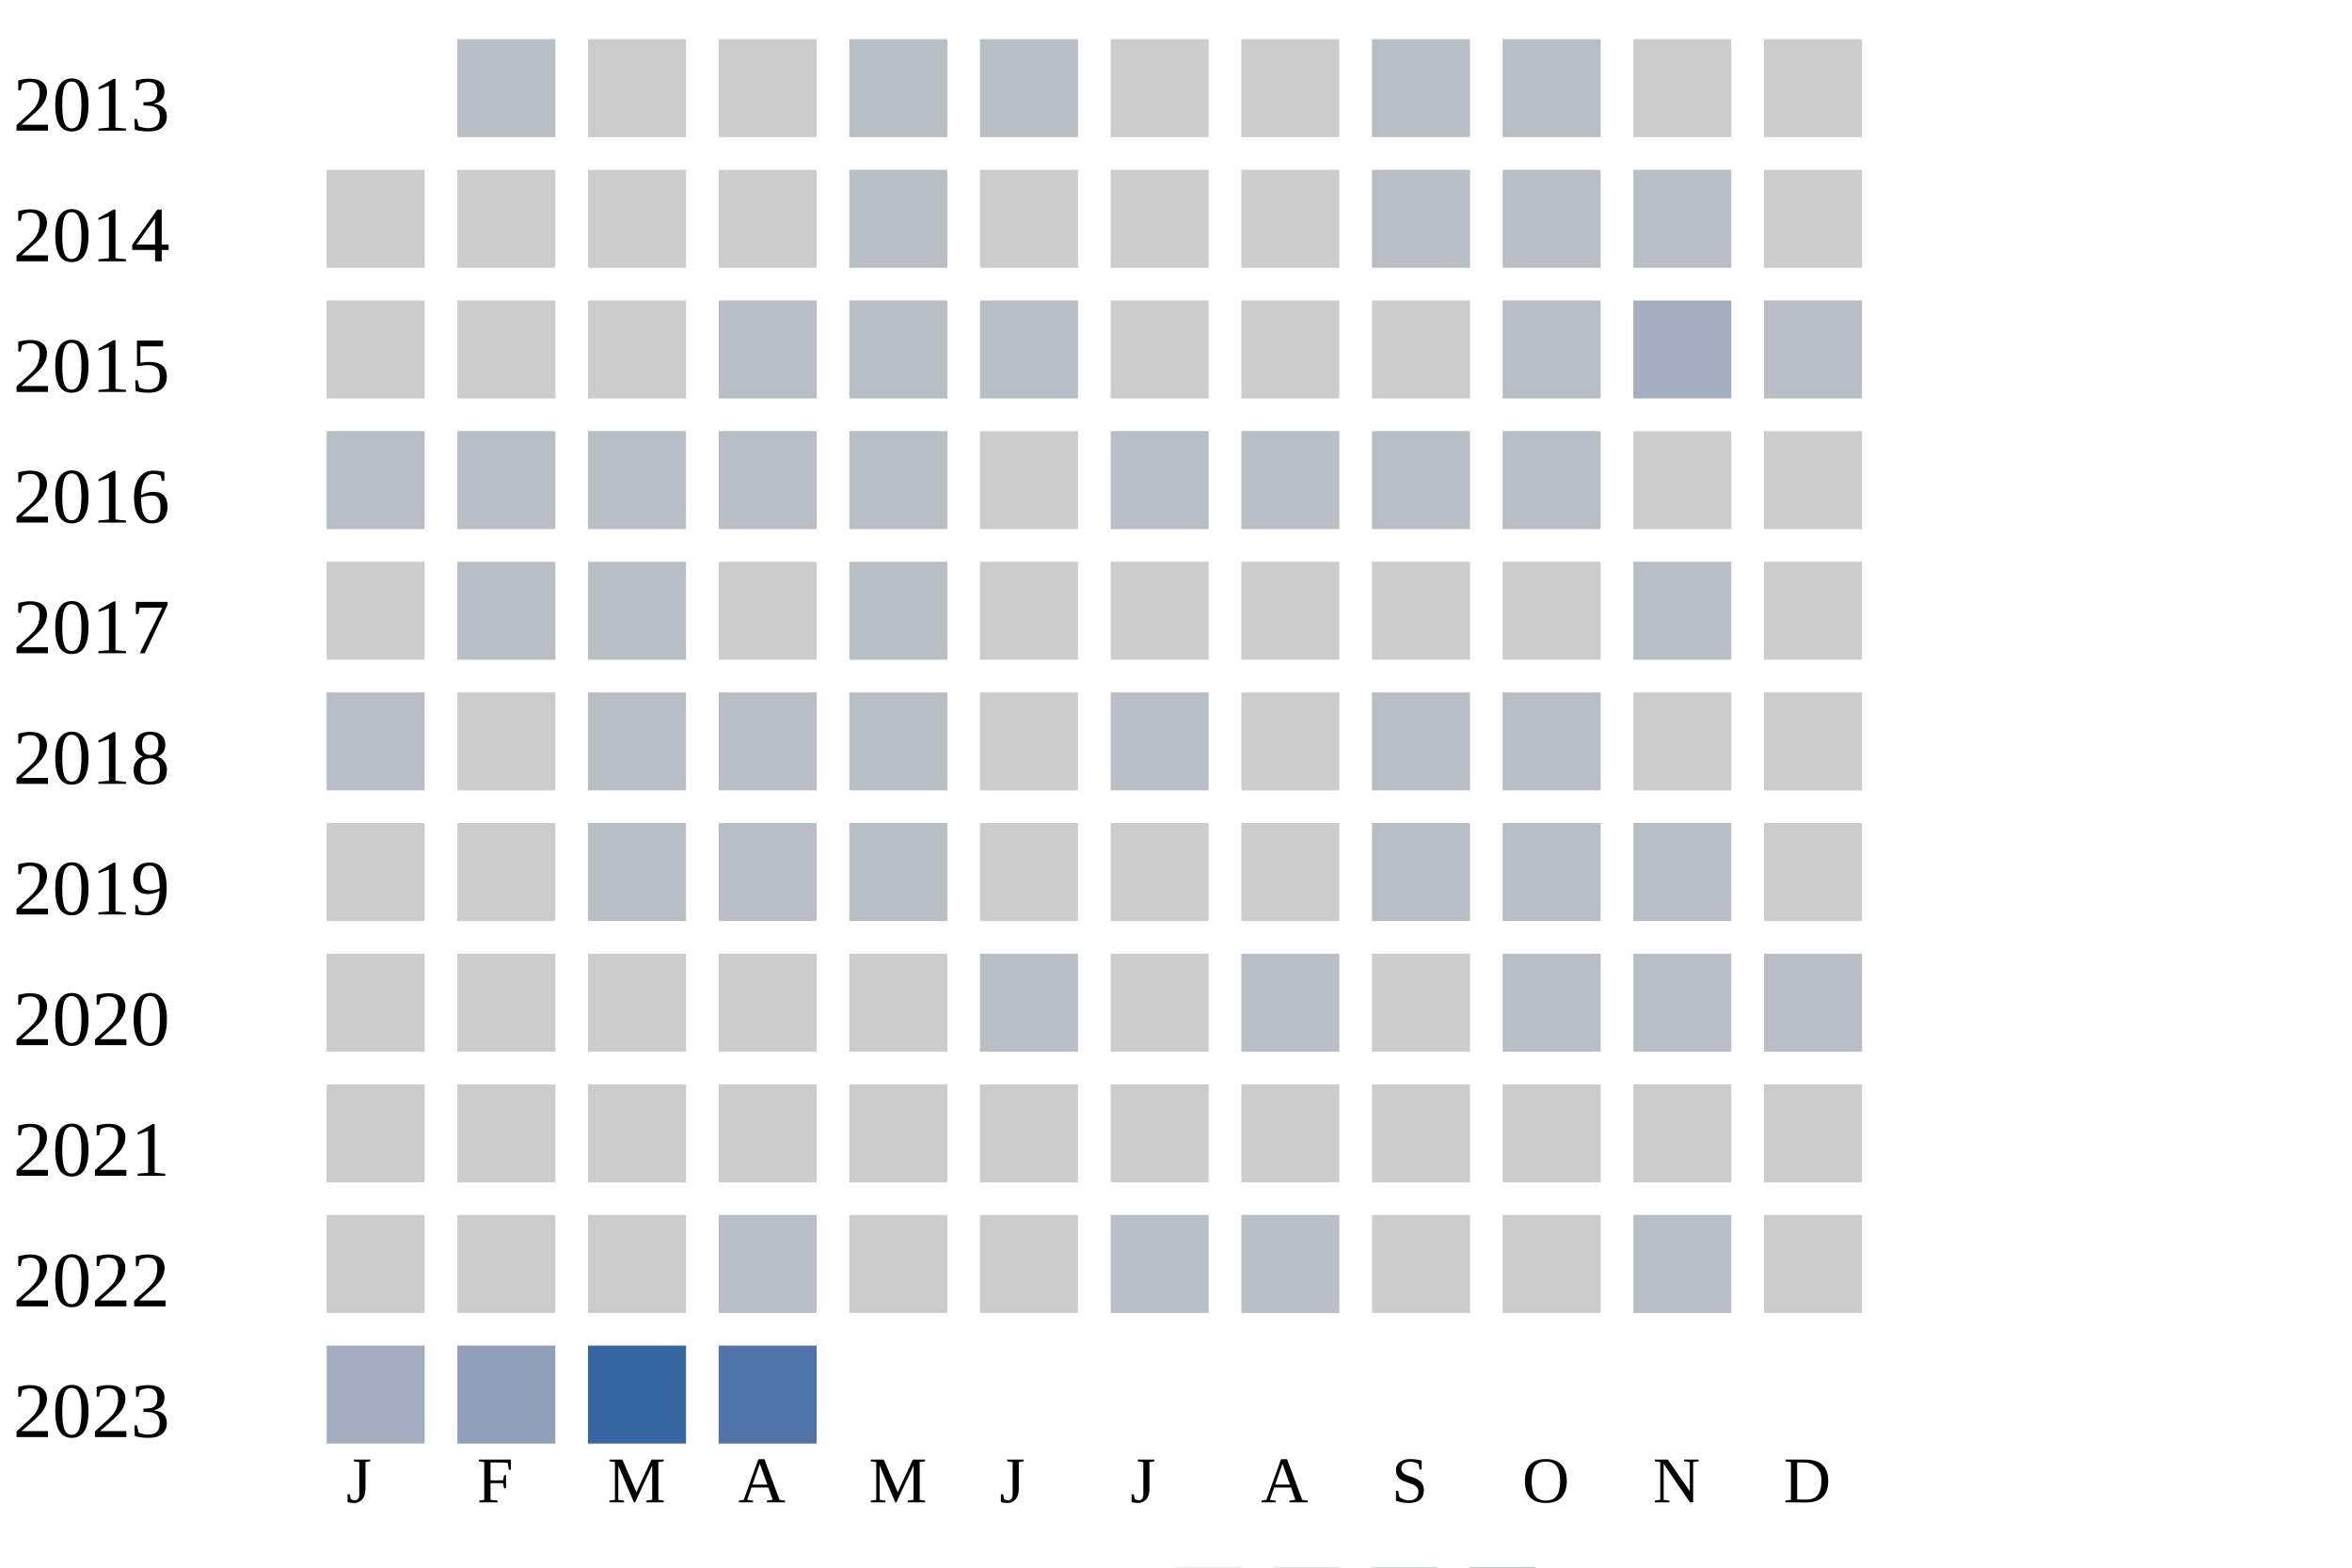
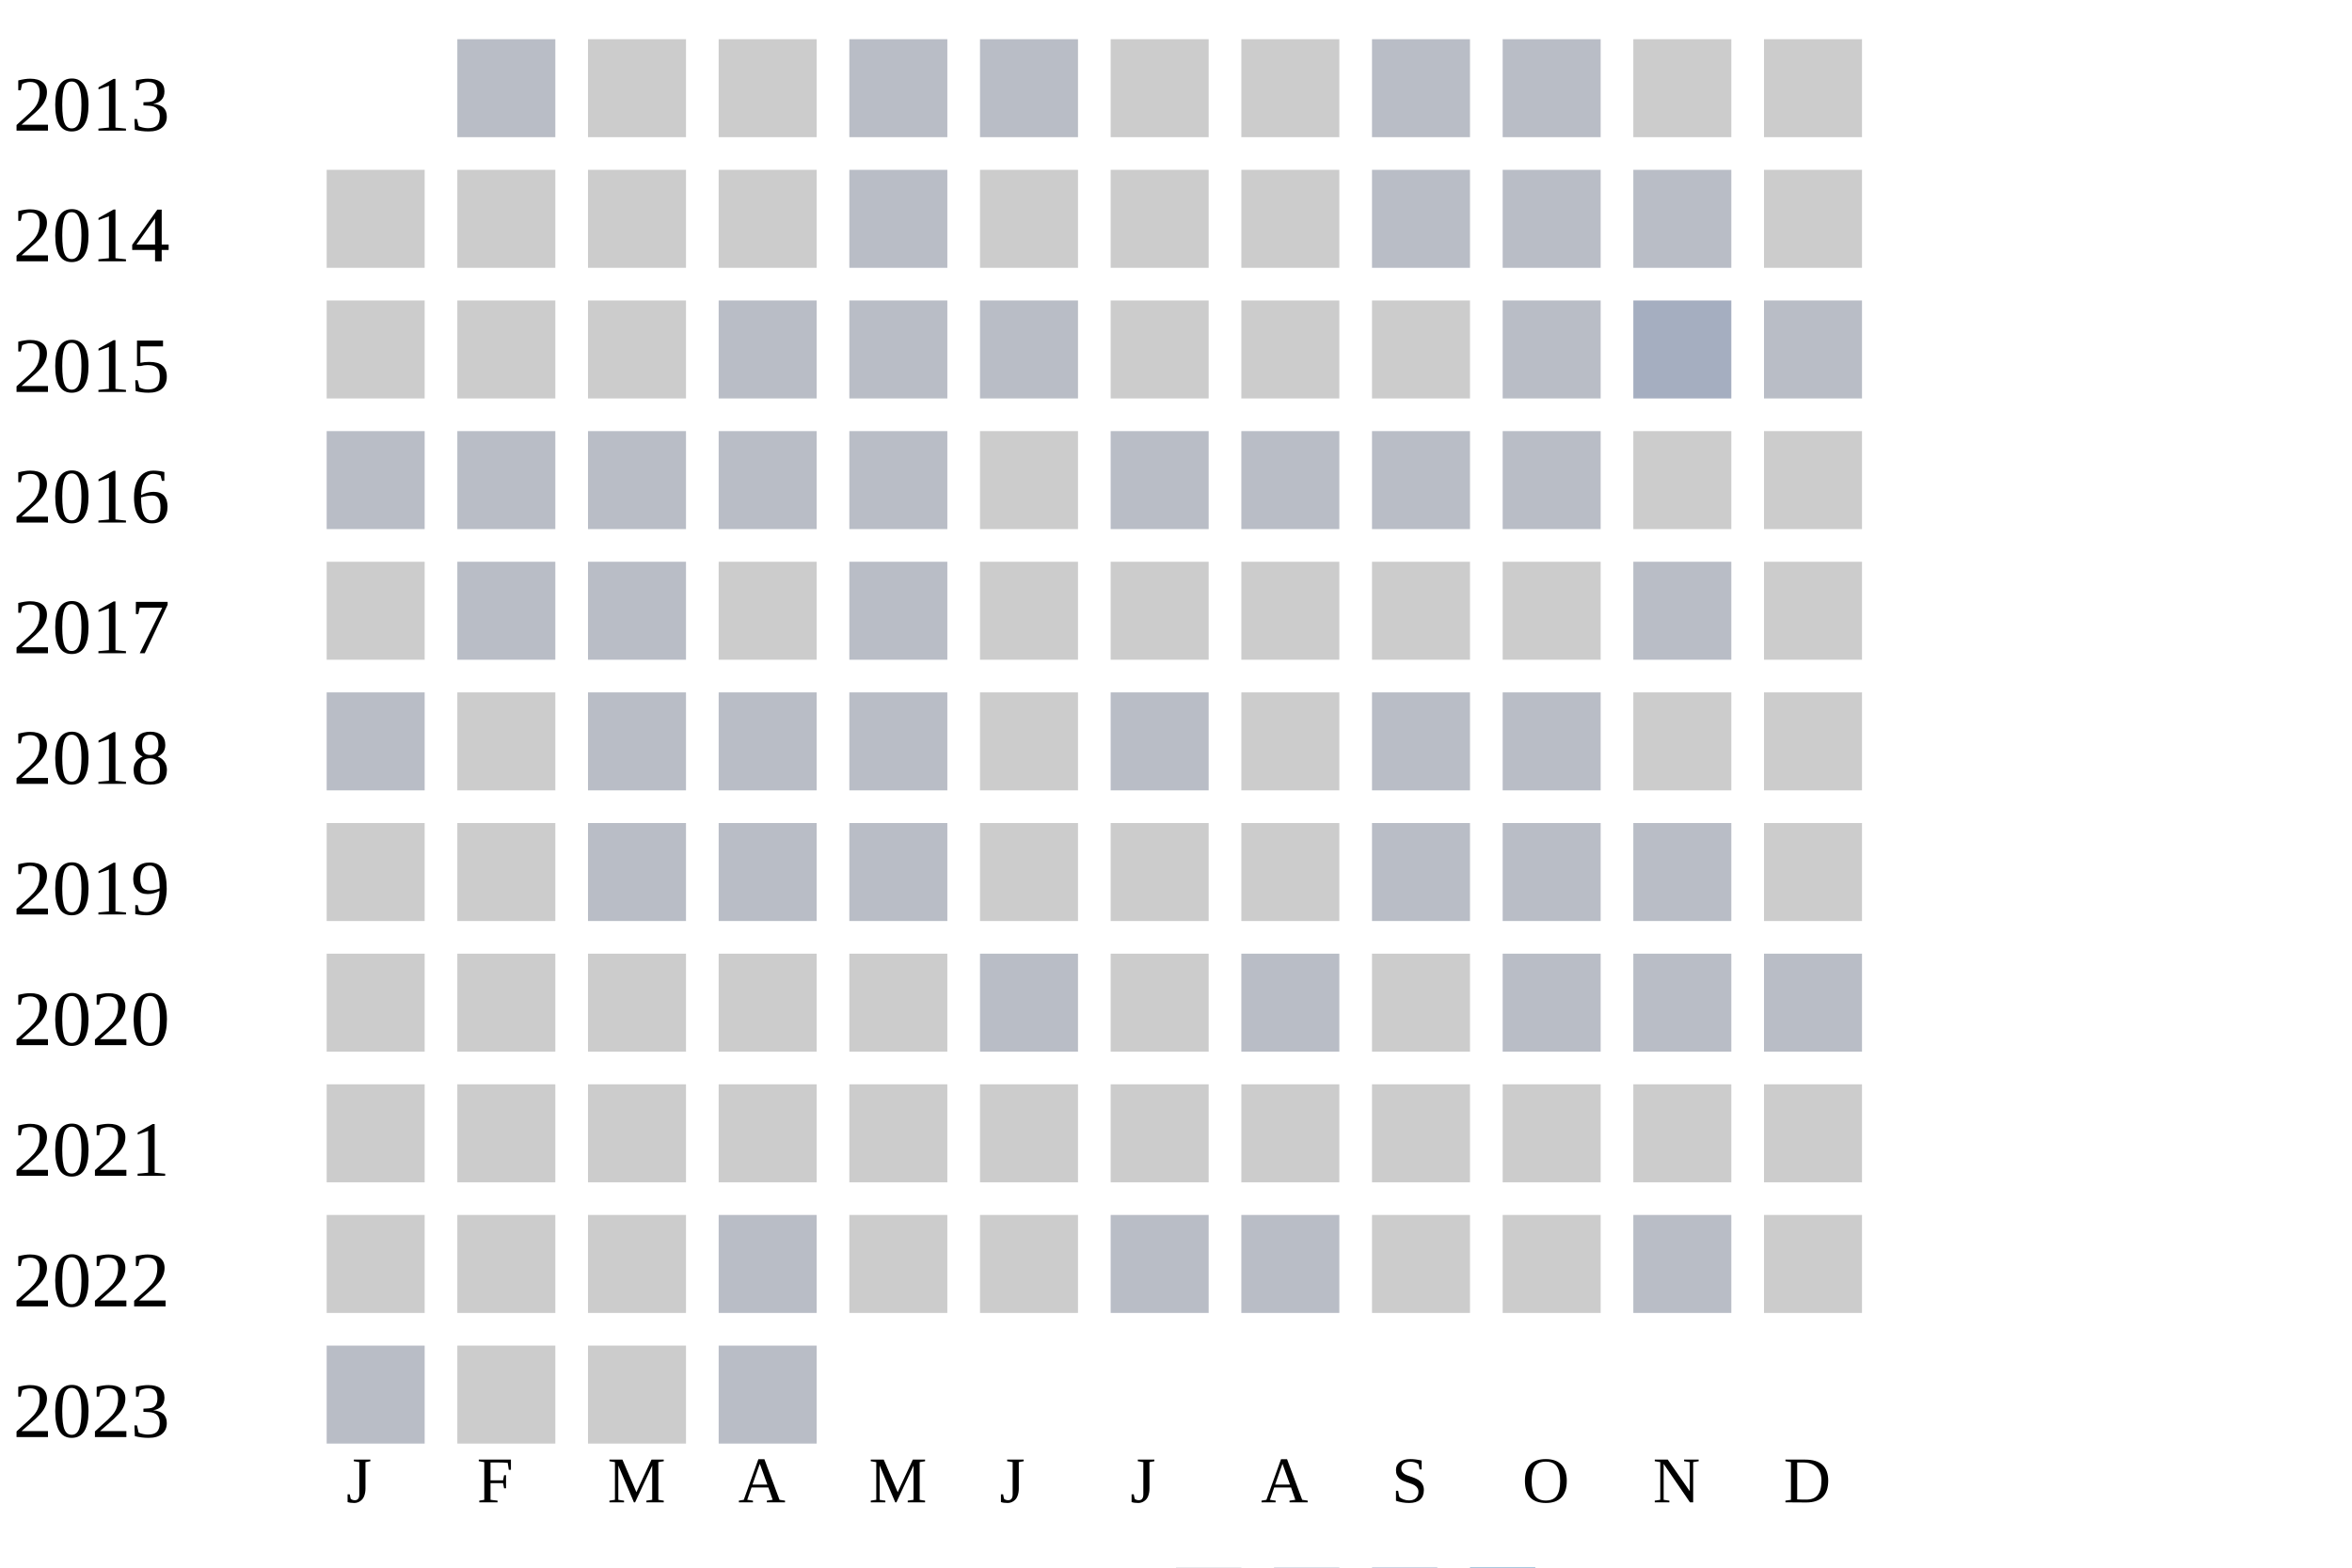
<svg xmlns="http://www.w3.org/2000/svg" width="360" height="240">
  <g transform="translate(0 0)">
    <text x="2" y="20">2013</text>
    <rect x="70" y="6" width="15" height="15" fill="#b9bdc6" />
    <rect x="90" y="6" width="15" height="15" fill="#cccccc" />
    <rect x="110" y="6" width="15" height="15" fill="#cccccc" />
    <rect x="130" y="6" width="15" height="15" fill="#b9bdc6" />
    <rect x="150" y="6" width="15" height="15" fill="#b9bdc6" />
    <rect x="170" y="6" width="15" height="15" fill="#cccccc" />
    <rect x="190" y="6" width="15" height="15" fill="#cccccc" />
    <rect x="210" y="6" width="15" height="15" fill="#b9bdc6" />
    <rect x="230" y="6" width="15" height="15" fill="#b9bdc6" />
    <rect x="250" y="6" width="15" height="15" fill="#cccccc" />
    <rect x="270" y="6" width="15" height="15" fill="#cccccc" />
  </g>
  <g transform="translate(0 20)">
    <text x="2" y="20">2014</text>
    <rect x="50" y="6" width="15" height="15" fill="#cccccc" />
    <rect x="70" y="6" width="15" height="15" fill="#cccccc" />
    <rect x="90" y="6" width="15" height="15" fill="#cccccc" />
    <rect x="110" y="6" width="15" height="15" fill="#cccccc" />
    <rect x="130" y="6" width="15" height="15" fill="#b9bdc6" />
    <rect x="150" y="6" width="15" height="15" fill="#cccccc" />
    <rect x="170" y="6" width="15" height="15" fill="#cccccc" />
    <rect x="190" y="6" width="15" height="15" fill="#cccccc" />
    <rect x="210" y="6" width="15" height="15" fill="#b9bdc6" />
    <rect x="230" y="6" width="15" height="15" fill="#b9bdc6" />
    <rect x="250" y="6" width="15" height="15" fill="#b9bdc6" />
    <rect x="270" y="6" width="15" height="15" fill="#cccccc" />
  </g>
  <g transform="translate(0 40)">
    <text x="2" y="20">2015</text>
    <rect x="50" y="6" width="15" height="15" fill="#cccccc" />
    <rect x="70" y="6" width="15" height="15" fill="#cccccc" />
    <rect x="90" y="6" width="15" height="15" fill="#cccccc" />
    <rect x="110" y="6" width="15" height="15" fill="#b9bdc6" />
    <rect x="130" y="6" width="15" height="15" fill="#b9bdc6" />
    <rect x="150" y="6" width="15" height="15" fill="#b9bdc6" />
    <rect x="170" y="6" width="15" height="15" fill="#cccccc" />
    <rect x="190" y="6" width="15" height="15" fill="#cccccc" />
    <rect x="210" y="6" width="15" height="15" fill="#cccccc" />
    <rect x="230" y="6" width="15" height="15" fill="#b9bdc6" />
    <rect x="250" y="6" width="15" height="15" fill="#a5aec0" />
    <rect x="270" y="6" width="15" height="15" fill="#b9bdc6" />
  </g>
  <g transform="translate(0 60)">
    <text x="2" y="20">2016</text>
    <rect x="50" y="6" width="15" height="15" fill="#b9bdc6" />
    <rect x="70" y="6" width="15" height="15" fill="#b9bdc6" />
    <rect x="90" y="6" width="15" height="15" fill="#b9bdc6" />
    <rect x="110" y="6" width="15" height="15" fill="#b9bdc6" />
    <rect x="130" y="6" width="15" height="15" fill="#b9bdc6" />
    <rect x="150" y="6" width="15" height="15" fill="#cccccc" />
    <rect x="170" y="6" width="15" height="15" fill="#b9bdc6" />
    <rect x="190" y="6" width="15" height="15" fill="#b9bdc6" />
    <rect x="210" y="6" width="15" height="15" fill="#b9bdc6" />
    <rect x="230" y="6" width="15" height="15" fill="#b9bdc6" />
    <rect x="250" y="6" width="15" height="15" fill="#cccccc" />
    <rect x="270" y="6" width="15" height="15" fill="#cccccc" />
  </g>
  <g transform="translate(0 80)">
    <text x="2" y="20">2017</text>
    <rect x="50" y="6" width="15" height="15" fill="#cccccc" />
    <rect x="70" y="6" width="15" height="15" fill="#b9bdc6" />
    <rect x="90" y="6" width="15" height="15" fill="#b9bdc6" />
    <rect x="110" y="6" width="15" height="15" fill="#cccccc" />
    <rect x="130" y="6" width="15" height="15" fill="#b9bdc6" />
    <rect x="150" y="6" width="15" height="15" fill="#cccccc" />
    <rect x="170" y="6" width="15" height="15" fill="#cccccc" />
    <rect x="190" y="6" width="15" height="15" fill="#cccccc" />
    <rect x="210" y="6" width="15" height="15" fill="#cccccc" />
    <rect x="230" y="6" width="15" height="15" fill="#cccccc" />
    <rect x="250" y="6" width="15" height="15" fill="#b9bdc6" />
    <rect x="270" y="6" width="15" height="15" fill="#cccccc" />
  </g>
  <g transform="translate(0 100)">
    <text x="2" y="20">2018</text>
    <rect x="50" y="6" width="15" height="15" fill="#b9bdc6" />
    <rect x="70" y="6" width="15" height="15" fill="#cccccc" />
    <rect x="90" y="6" width="15" height="15" fill="#b9bdc6" />
    <rect x="110" y="6" width="15" height="15" fill="#b9bdc6" />
    <rect x="130" y="6" width="15" height="15" fill="#b9bdc6" />
    <rect x="150" y="6" width="15" height="15" fill="#cccccc" />
    <rect x="170" y="6" width="15" height="15" fill="#b9bdc6" />
    <rect x="190" y="6" width="15" height="15" fill="#cccccc" />
    <rect x="210" y="6" width="15" height="15" fill="#b9bdc6" />
    <rect x="230" y="6" width="15" height="15" fill="#b9bdc6" />
    <rect x="250" y="6" width="15" height="15" fill="#cccccc" />
    <rect x="270" y="6" width="15" height="15" fill="#cccccc" />
  </g>
  <g transform="translate(0 120)">
    <text x="2" y="20">2019</text>
    <rect x="50" y="6" width="15" height="15" fill="#cccccc" />
    <rect x="70" y="6" width="15" height="15" fill="#cccccc" />
    <rect x="90" y="6" width="15" height="15" fill="#b9bdc6" />
    <rect x="110" y="6" width="15" height="15" fill="#b9bdc6" />
    <rect x="130" y="6" width="15" height="15" fill="#b9bdc6" />
    <rect x="150" y="6" width="15" height="15" fill="#cccccc" />
    <rect x="170" y="6" width="15" height="15" fill="#cccccc" />
    <rect x="190" y="6" width="15" height="15" fill="#cccccc" />
    <rect x="210" y="6" width="15" height="15" fill="#b9bdc6" />
    <rect x="230" y="6" width="15" height="15" fill="#b9bdc6" />
    <rect x="250" y="6" width="15" height="15" fill="#b9bdc6" />
    <rect x="270" y="6" width="15" height="15" fill="#cccccc" />
  </g>
  <g transform="translate(0 140)">
    <text x="2" y="20">2020</text>
    <rect x="50" y="6" width="15" height="15" fill="#cccccc" />
    <rect x="70" y="6" width="15" height="15" fill="#cccccc" />
    <rect x="90" y="6" width="15" height="15" fill="#cccccc" />
    <rect x="110" y="6" width="15" height="15" fill="#cccccc" />
    <rect x="130" y="6" width="15" height="15" fill="#cccccc" />
    <rect x="150" y="6" width="15" height="15" fill="#b9bdc6" />
    <rect x="170" y="6" width="15" height="15" fill="#cccccc" />
    <rect x="190" y="6" width="15" height="15" fill="#b9bdc6" />
    <rect x="210" y="6" width="15" height="15" fill="#cccccc" />
    <rect x="230" y="6" width="15" height="15" fill="#b9bdc6" />
    <rect x="250" y="6" width="15" height="15" fill="#b9bdc6" />
    <rect x="270" y="6" width="15" height="15" fill="#b9bdc6" />
  </g>
  <g transform="translate(0 160)">
    <text x="2" y="20">2021</text>
    <rect x="50" y="6" width="15" height="15" fill="#cccccc" />
    <rect x="70" y="6" width="15" height="15" fill="#cccccc" />
    <rect x="90" y="6" width="15" height="15" fill="#cccccc" />
    <rect x="110" y="6" width="15" height="15" fill="#cccccc" />
    <rect x="130" y="6" width="15" height="15" fill="#cccccc" />
    <rect x="150" y="6" width="15" height="15" fill="#cccccc" />
    <rect x="170" y="6" width="15" height="15" fill="#cccccc" />
    <rect x="190" y="6" width="15" height="15" fill="#cccccc" />
    <rect x="210" y="6" width="15" height="15" fill="#cccccc" />
    <rect x="230" y="6" width="15" height="15" fill="#cccccc" />
    <rect x="250" y="6" width="15" height="15" fill="#cccccc" />
    <rect x="270" y="6" width="15" height="15" fill="#cccccc" />
  </g>
  <g transform="translate(0 180)">
    <text x="2" y="20">2022</text>
    <rect x="50" y="6" width="15" height="15" fill="#cccccc" />
    <rect x="70" y="6" width="15" height="15" fill="#cccccc" />
    <rect x="90" y="6" width="15" height="15" fill="#cccccc" />
    <rect x="110" y="6" width="15" height="15" fill="#b9bdc6" />
    <rect x="130" y="6" width="15" height="15" fill="#cccccc" />
    <rect x="150" y="6" width="15" height="15" fill="#cccccc" />
    <rect x="170" y="6" width="15" height="15" fill="#b9bdc6" />
    <rect x="190" y="6" width="15" height="15" fill="#b9bdc6" />
    <rect x="210" y="6" width="15" height="15" fill="#cccccc" />
    <rect x="230" y="6" width="15" height="15" fill="#cccccc" />
    <rect x="250" y="6" width="15" height="15" fill="#b9bdc6" />
    <rect x="270" y="6" width="15" height="15" fill="#cccccc" />
  </g>
  <g transform="translate(0 200)">
    <text x="2" y="20">2023</text>
-     <rect x="50" y="6" width="15" height="15" fill="#a5aec0" />
-     <rect x="70" y="6" width="15" height="15" fill="#919fba" />
-     <rect x="90" y="6" width="15" height="15" fill="#3667a2" />
-     <rect x="110" y="6" width="15" height="15" fill="#5174a8" />
+     <rect x="50" y="6" width="15" height="15" fill="#b9bdc6" />
+     <rect x="70" y="6" width="15" height="15" fill="#cccccc" />
+     <rect x="90" y="6" width="15" height="15" fill="#cccccc" />
+     <rect x="110" y="6" width="15" height="15" fill="#b9bdc6" />
  </g>
  <text style="font-size: 10px; text-align: center" x="53" y="230">J</text>
  <text style="font-size: 10px; text-align: center" x="73" y="230">F</text>
  <text style="font-size: 10px; text-align: center" x="93" y="230">M</text>
  <text style="font-size: 10px; text-align: center" x="113" y="230">A</text>
  <text style="font-size: 10px; text-align: center" x="133" y="230">M</text>
  <text style="font-size: 10px; text-align: center" x="153" y="230">J</text>
  <text style="font-size: 10px; text-align: center" x="173" y="230">J</text>
  <text style="font-size: 10px; text-align: center" x="193" y="230">A</text>
  <text style="font-size: 10px; text-align: center" x="213" y="230">S</text>
  <text style="font-size: 10px; text-align: center" x="233" y="230">O</text>
  <text style="font-size: 10px; text-align: center" x="253" y="230">N</text>
  <text style="font-size: 10px; text-align: center" x="273" y="230">D</text>
  <text style="font-size: 10px;" x="155" y="249">Less</text>
  <rect fill="#b9bdc6" width="10" height="10" x="180" y="240" />
  <rect fill="#919fba" width="10" height="10" x="195" y="240" />
  <rect fill="#6882ae" width="10" height="10" x="210" y="240" />
  <rect fill="#005a9c" width="10" height="10" x="225" y="240" />
  <text x="240" y="249" style="font-size: 10px;">More</text>
</svg>
